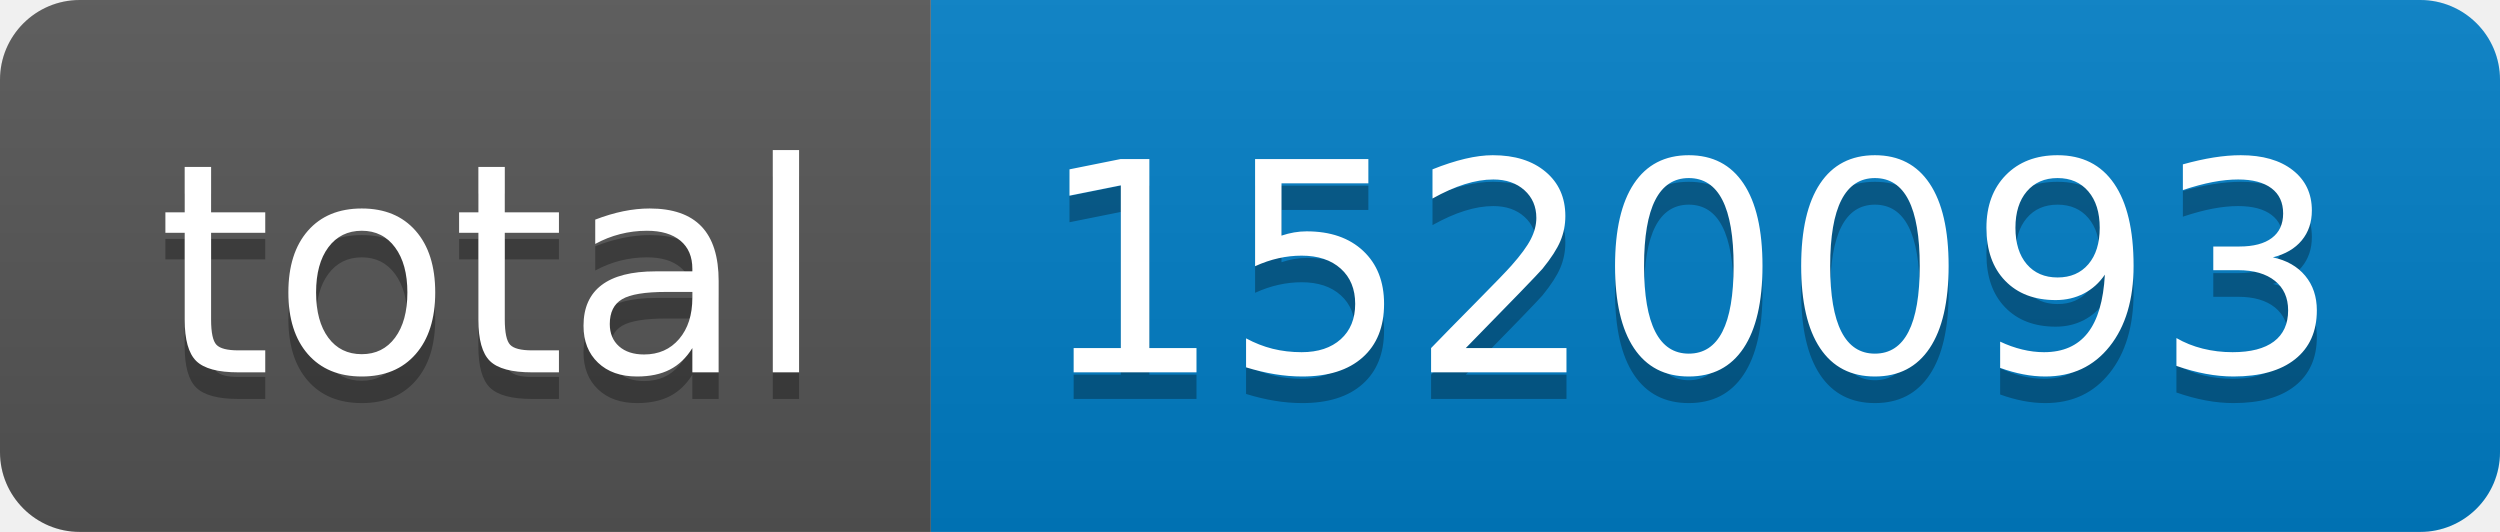
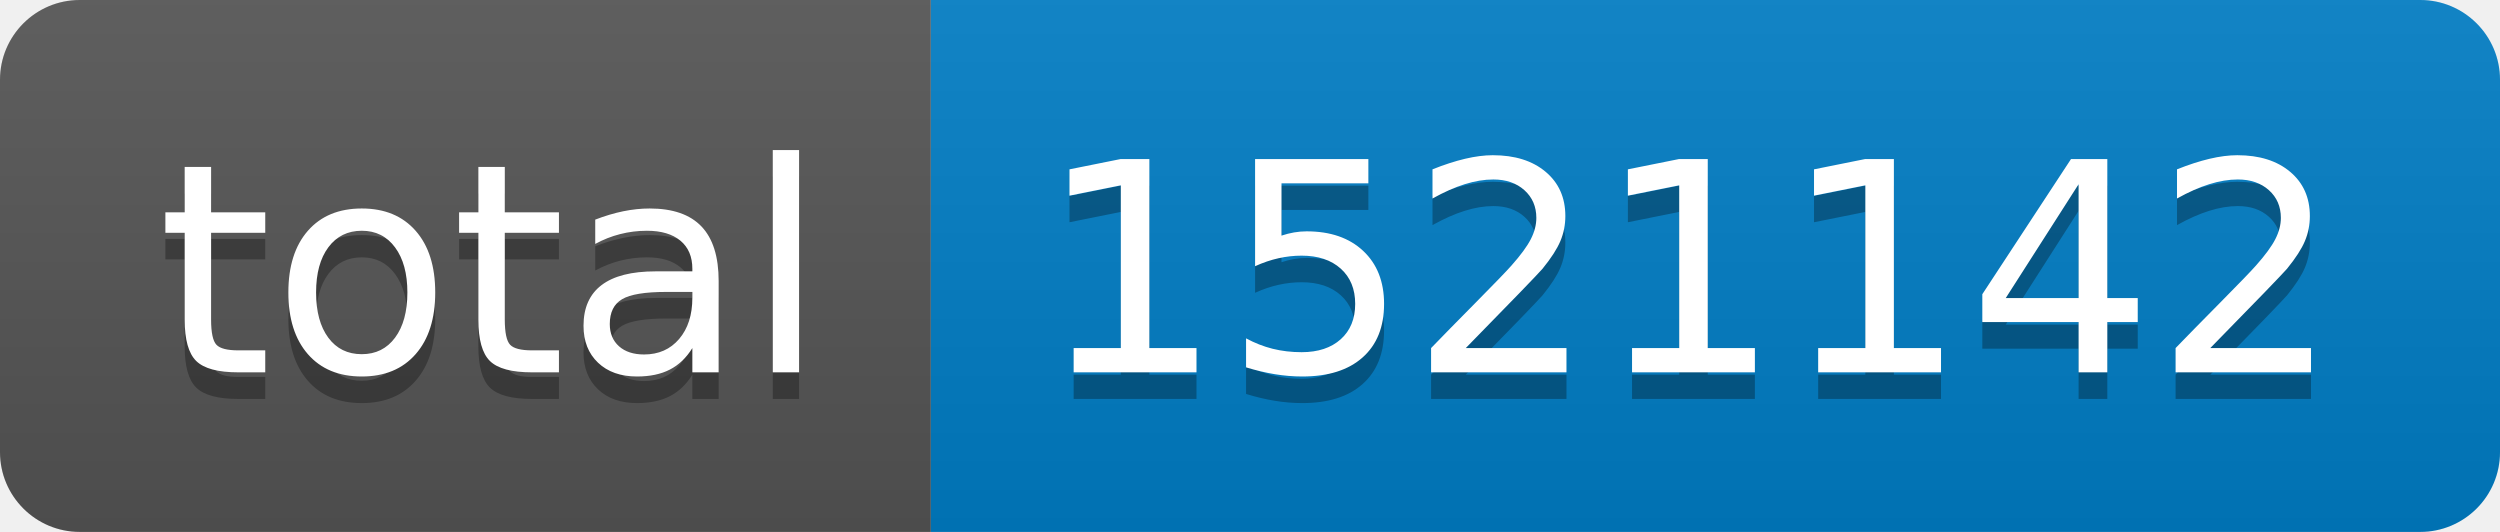
- <svg xmlns="http://www.w3.org/2000/svg" width="94" height="20" role="img" aria-label="total: 1520093">
+ <svg xmlns="http://www.w3.org/2000/svg" width="94" height="20" role="img" aria-label="total: 1521142">
  <linearGradient id="s" x2="0" y2="100%">
    <stop offset="0" stop-color="#bbb" stop-opacity=".1" />
    <stop offset="1" stop-opacity=".1" />
  </linearGradient>
  <clipPath id="r">
    <rect width="94" height="20" rx="3" fill="#fff" />
  </clipPath>
  <g clip-path="url(#r)">
    <rect width="35" height="20" fill="#555" />
    <rect x="35" width="59" height="20" fill="#007ec6" />
    <rect width="94" height="20" fill="url(#s)" />
  </g>
  <g fill="#fff" text-anchor="middle" font-family="Verdana,Geneva,DejaVu Sans,sans-serif" text-rendering="geometricPrecision" font-size="110">
    <text aria-hidden="true" x="185" y="150" fill="#010101" fill-opacity=".3" transform="scale(.1)" textLength="250">total</text>
    <text x="185" y="140" transform="scale(.1)" fill="#fff" textLength="250">total</text>
-     <text aria-hidden="true" x="635" y="150" fill="#010101" fill-opacity=".3" transform="scale(.1)" textLength="490">1520093</text>
-     <text x="635" y="140" transform="scale(.1)" fill="#fff" textLength="490">1520093</text>
+     <text aria-hidden="true" x="635" y="150" fill="#010101" fill-opacity=".3" transform="scale(.1)" textLength="490">1521142</text>
+     <text x="635" y="140" transform="scale(.1)" fill="#fff" textLength="490">1521142</text>
  </g>
</svg>
